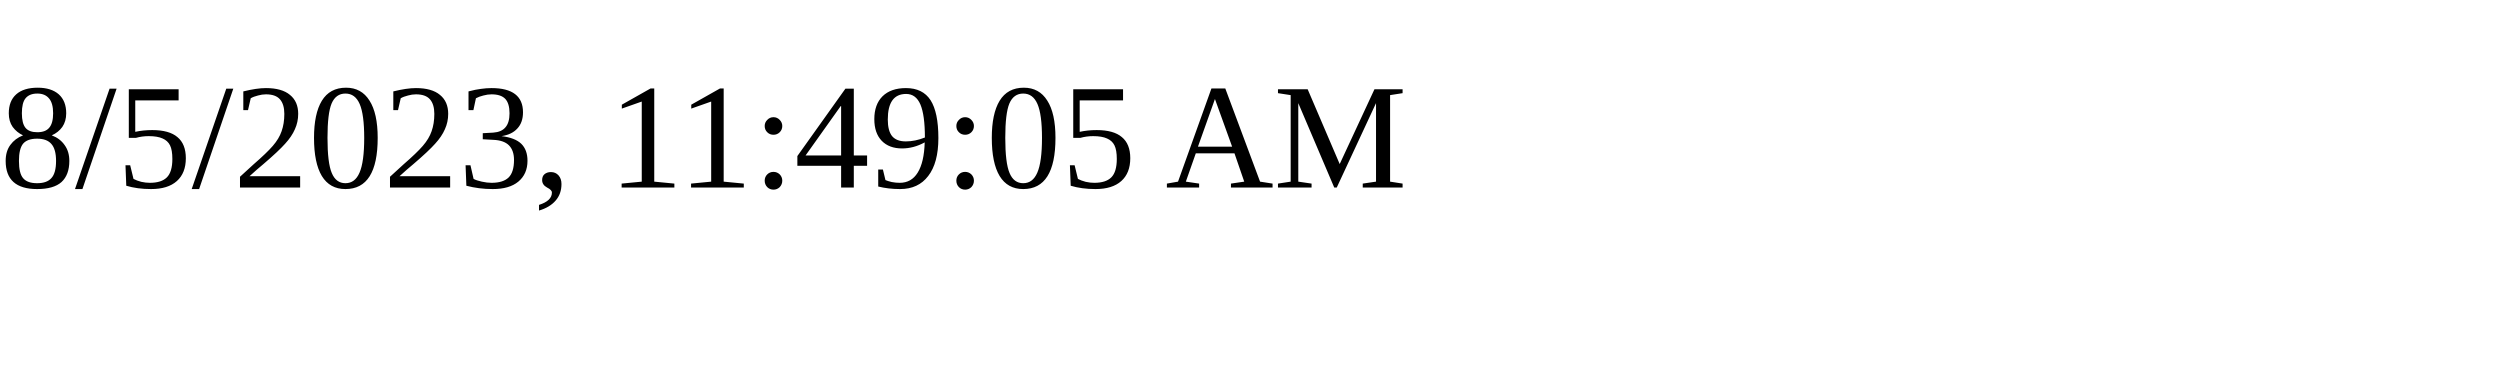
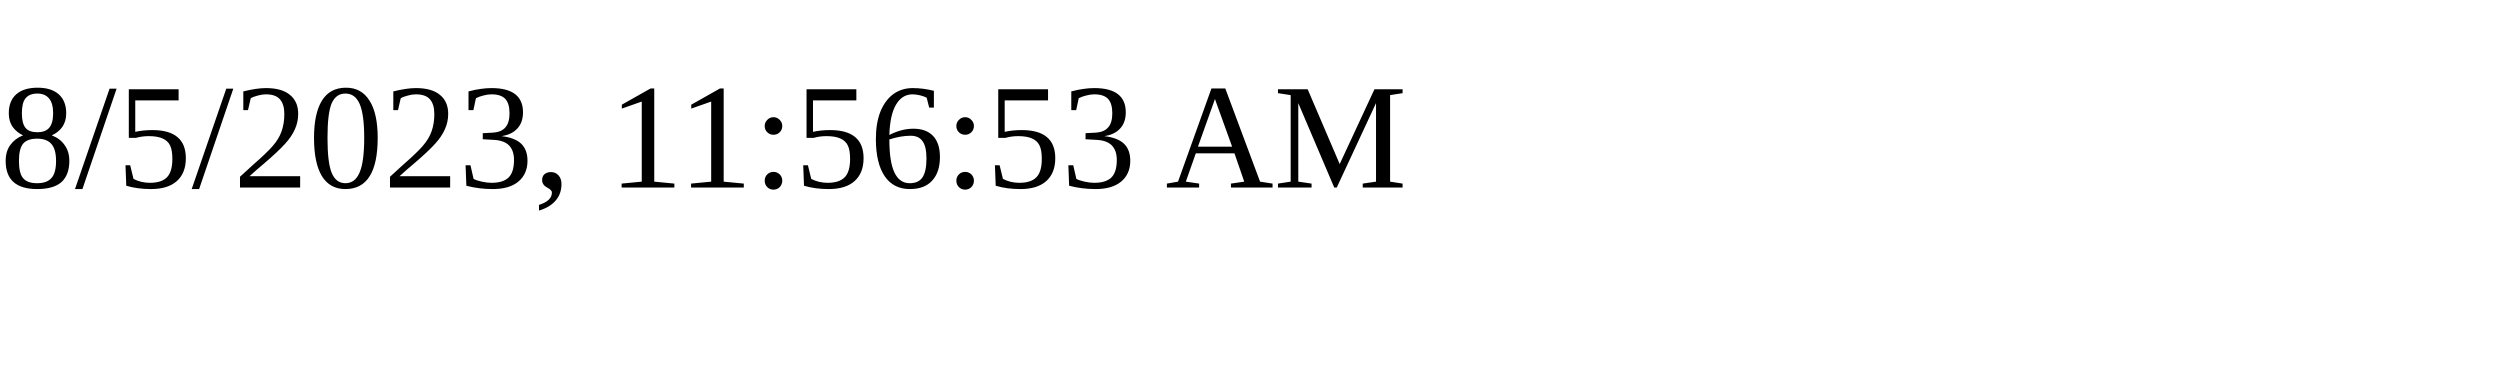
<svg xmlns="http://www.w3.org/2000/svg" height="30" width="200">
-   <text x="0" y="15">8/5/2023, 11:49:05 AM</text>
+   <text x="0" y="15">8/5/2023, 11:56:53 AM</text>
</svg>
